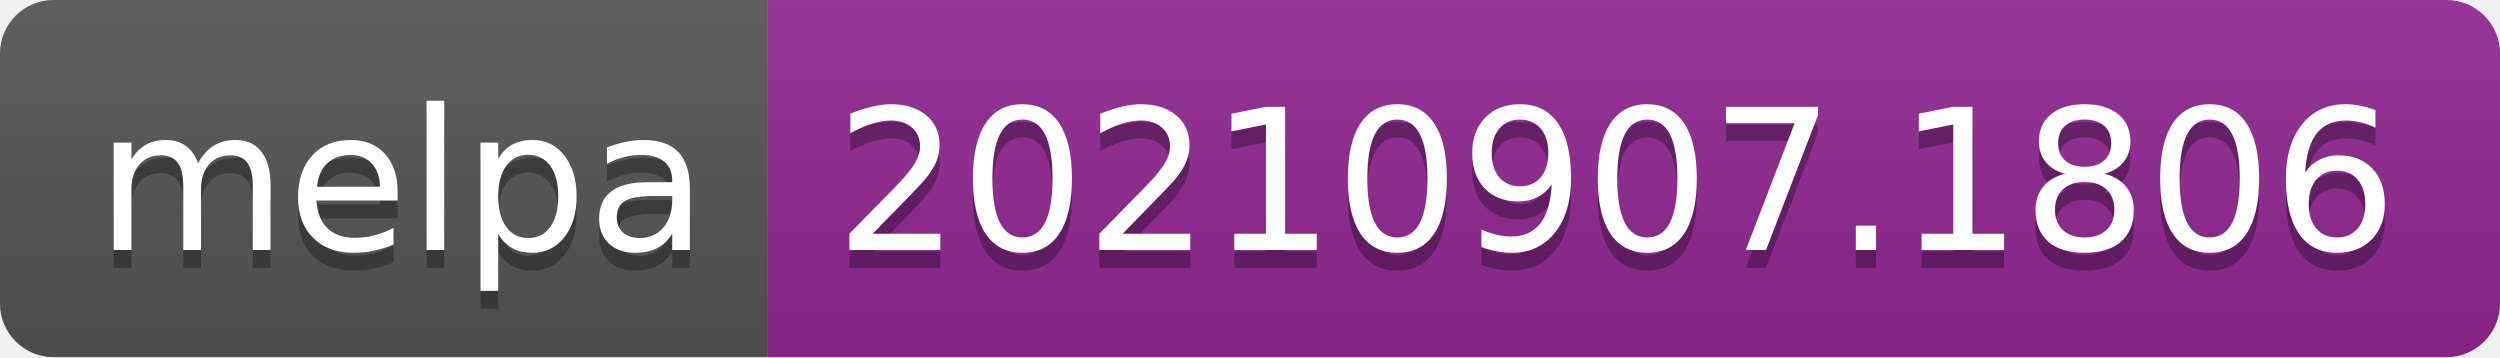
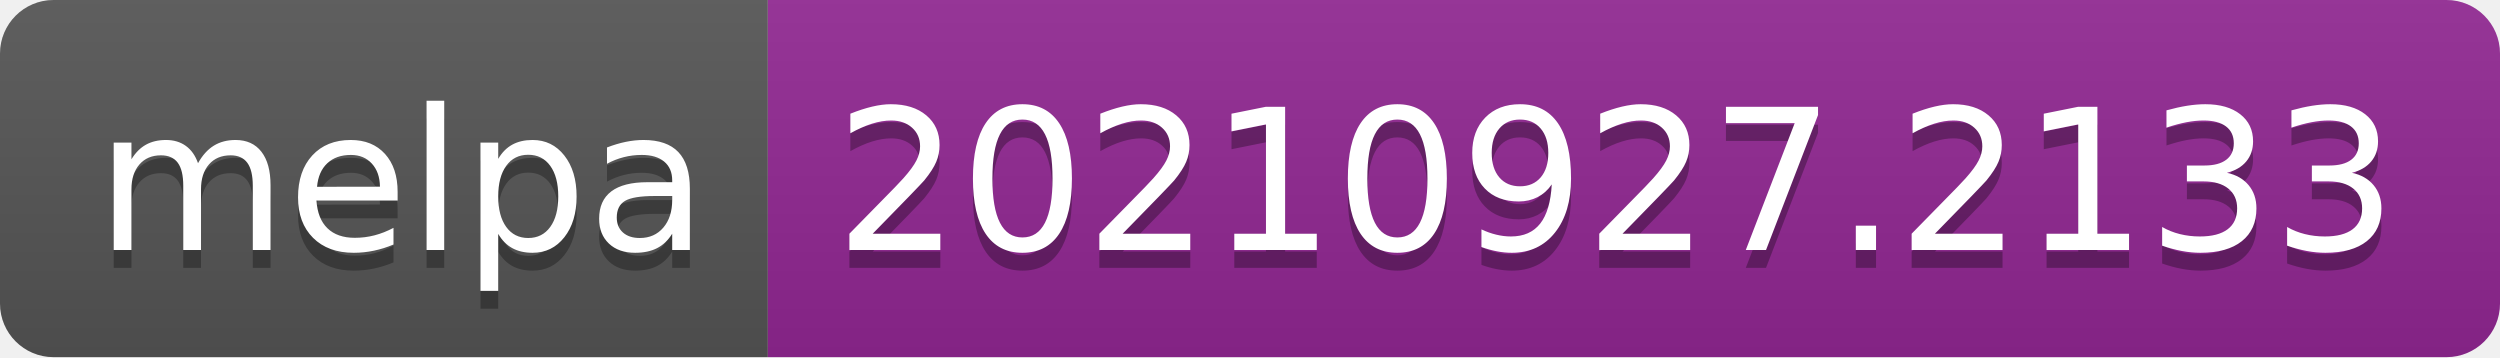
- <svg xmlns="http://www.w3.org/2000/svg" width="140" height="20" role="img" aria-label="melpa: 20210907.1806">
+ <svg xmlns="http://www.w3.org/2000/svg" width="140" height="20" role="img" aria-label="melpa: 20210927.2133">
  <linearGradient id="s" x2="0" y2="100%">
    <stop offset="0" stop-color="#bbb" stop-opacity=".1" />
    <stop offset="1" stop-opacity=".1" />
  </linearGradient>
  <clipPath id="r">
    <rect width="140" height="20" rx="3" fill="#fff" />
  </clipPath>
  <g clip-path="url(#r)">
    <rect width="43" height="20" fill="#555" />
    <rect x="43" width="97" height="20" fill="#922793" />
    <rect width="140" height="20" fill="url(#s)" />
  </g>
  <g fill="#fff" text-anchor="middle" font-family="Verdana,Geneva,DejaVu Sans,sans-serif" text-rendering="geometricPrecision" font-size="110">
    <text aria-hidden="true" x="225" y="150" fill="#010101" fill-opacity=".3" transform="scale(.1)" textLength="330">melpa</text>
    <text x="225" y="140" transform="scale(.1)" fill="#fff" textLength="330">melpa</text>
-     <text aria-hidden="true" x="905" y="150" fill="#010101" fill-opacity=".3" transform="scale(.1)" textLength="870">20210907.1806</text>
-     <text x="905" y="140" transform="scale(.1)" fill="#fff" textLength="870">20210907.1806</text>
+     <text aria-hidden="true" x="905" y="150" fill="#010101" fill-opacity=".3" transform="scale(.1)" textLength="870">20210927.2133</text>
+     <text x="905" y="140" transform="scale(.1)" fill="#fff" textLength="870">20210927.2133</text>
  </g>
</svg>
